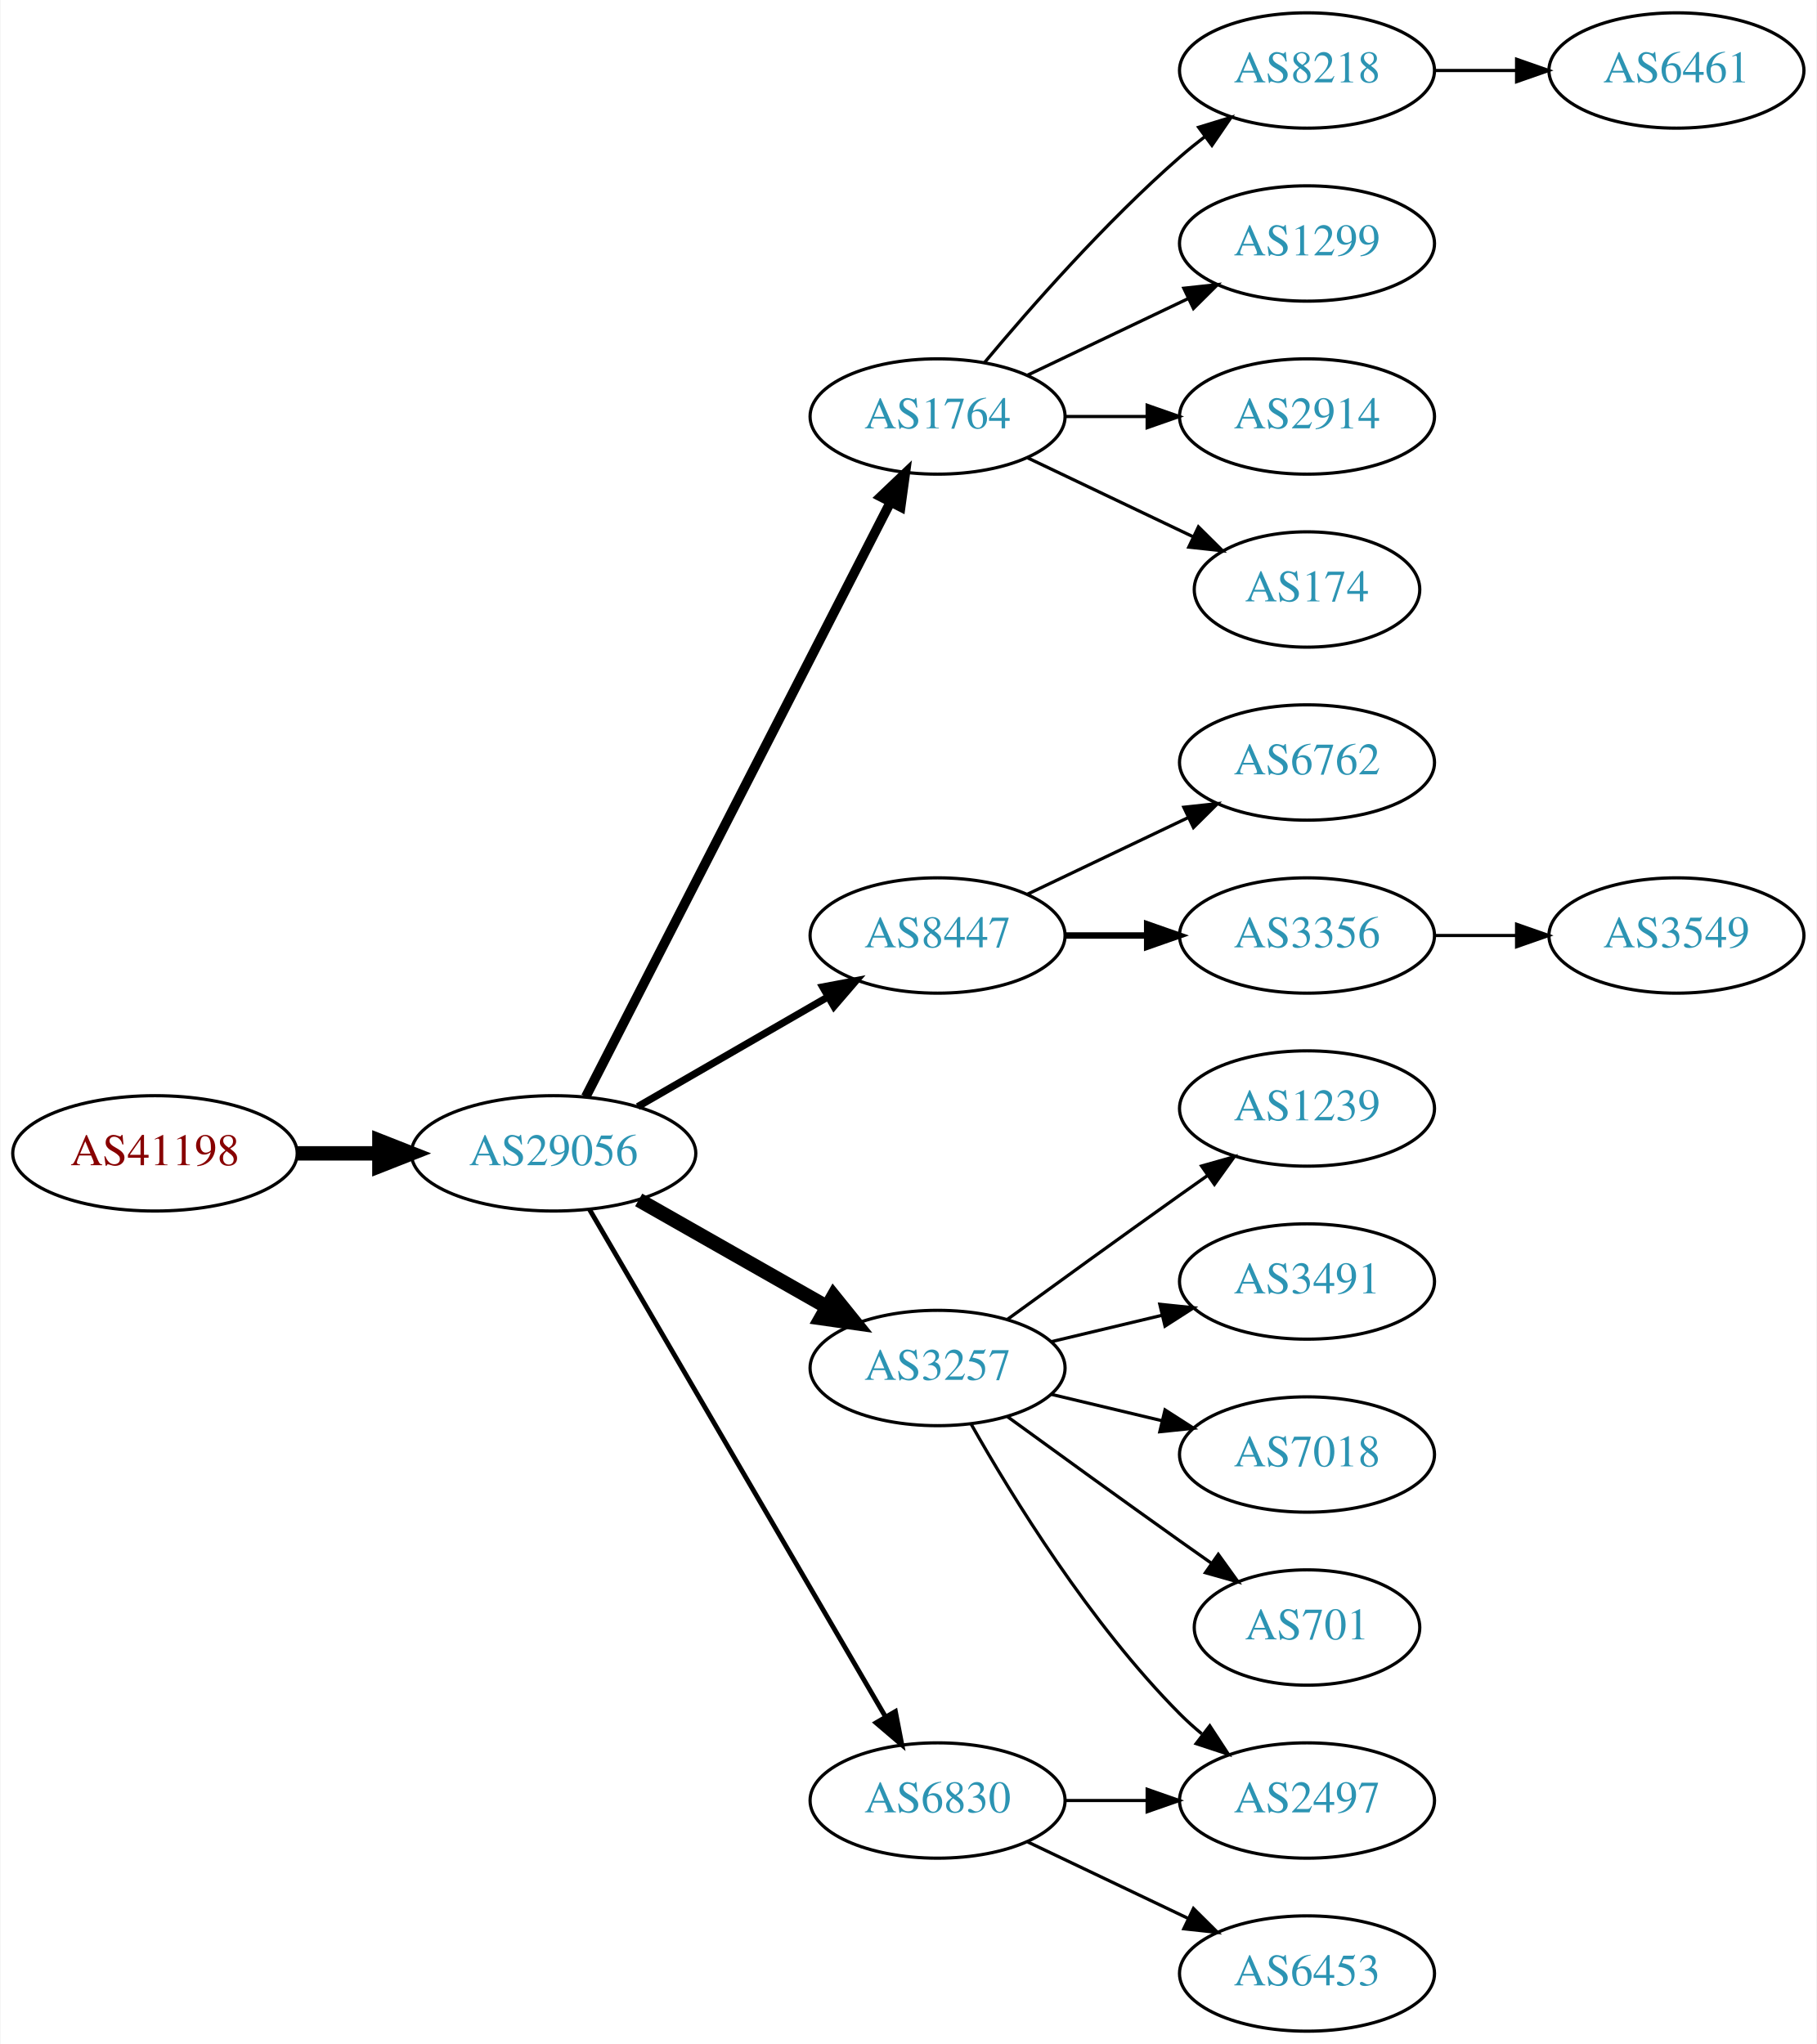
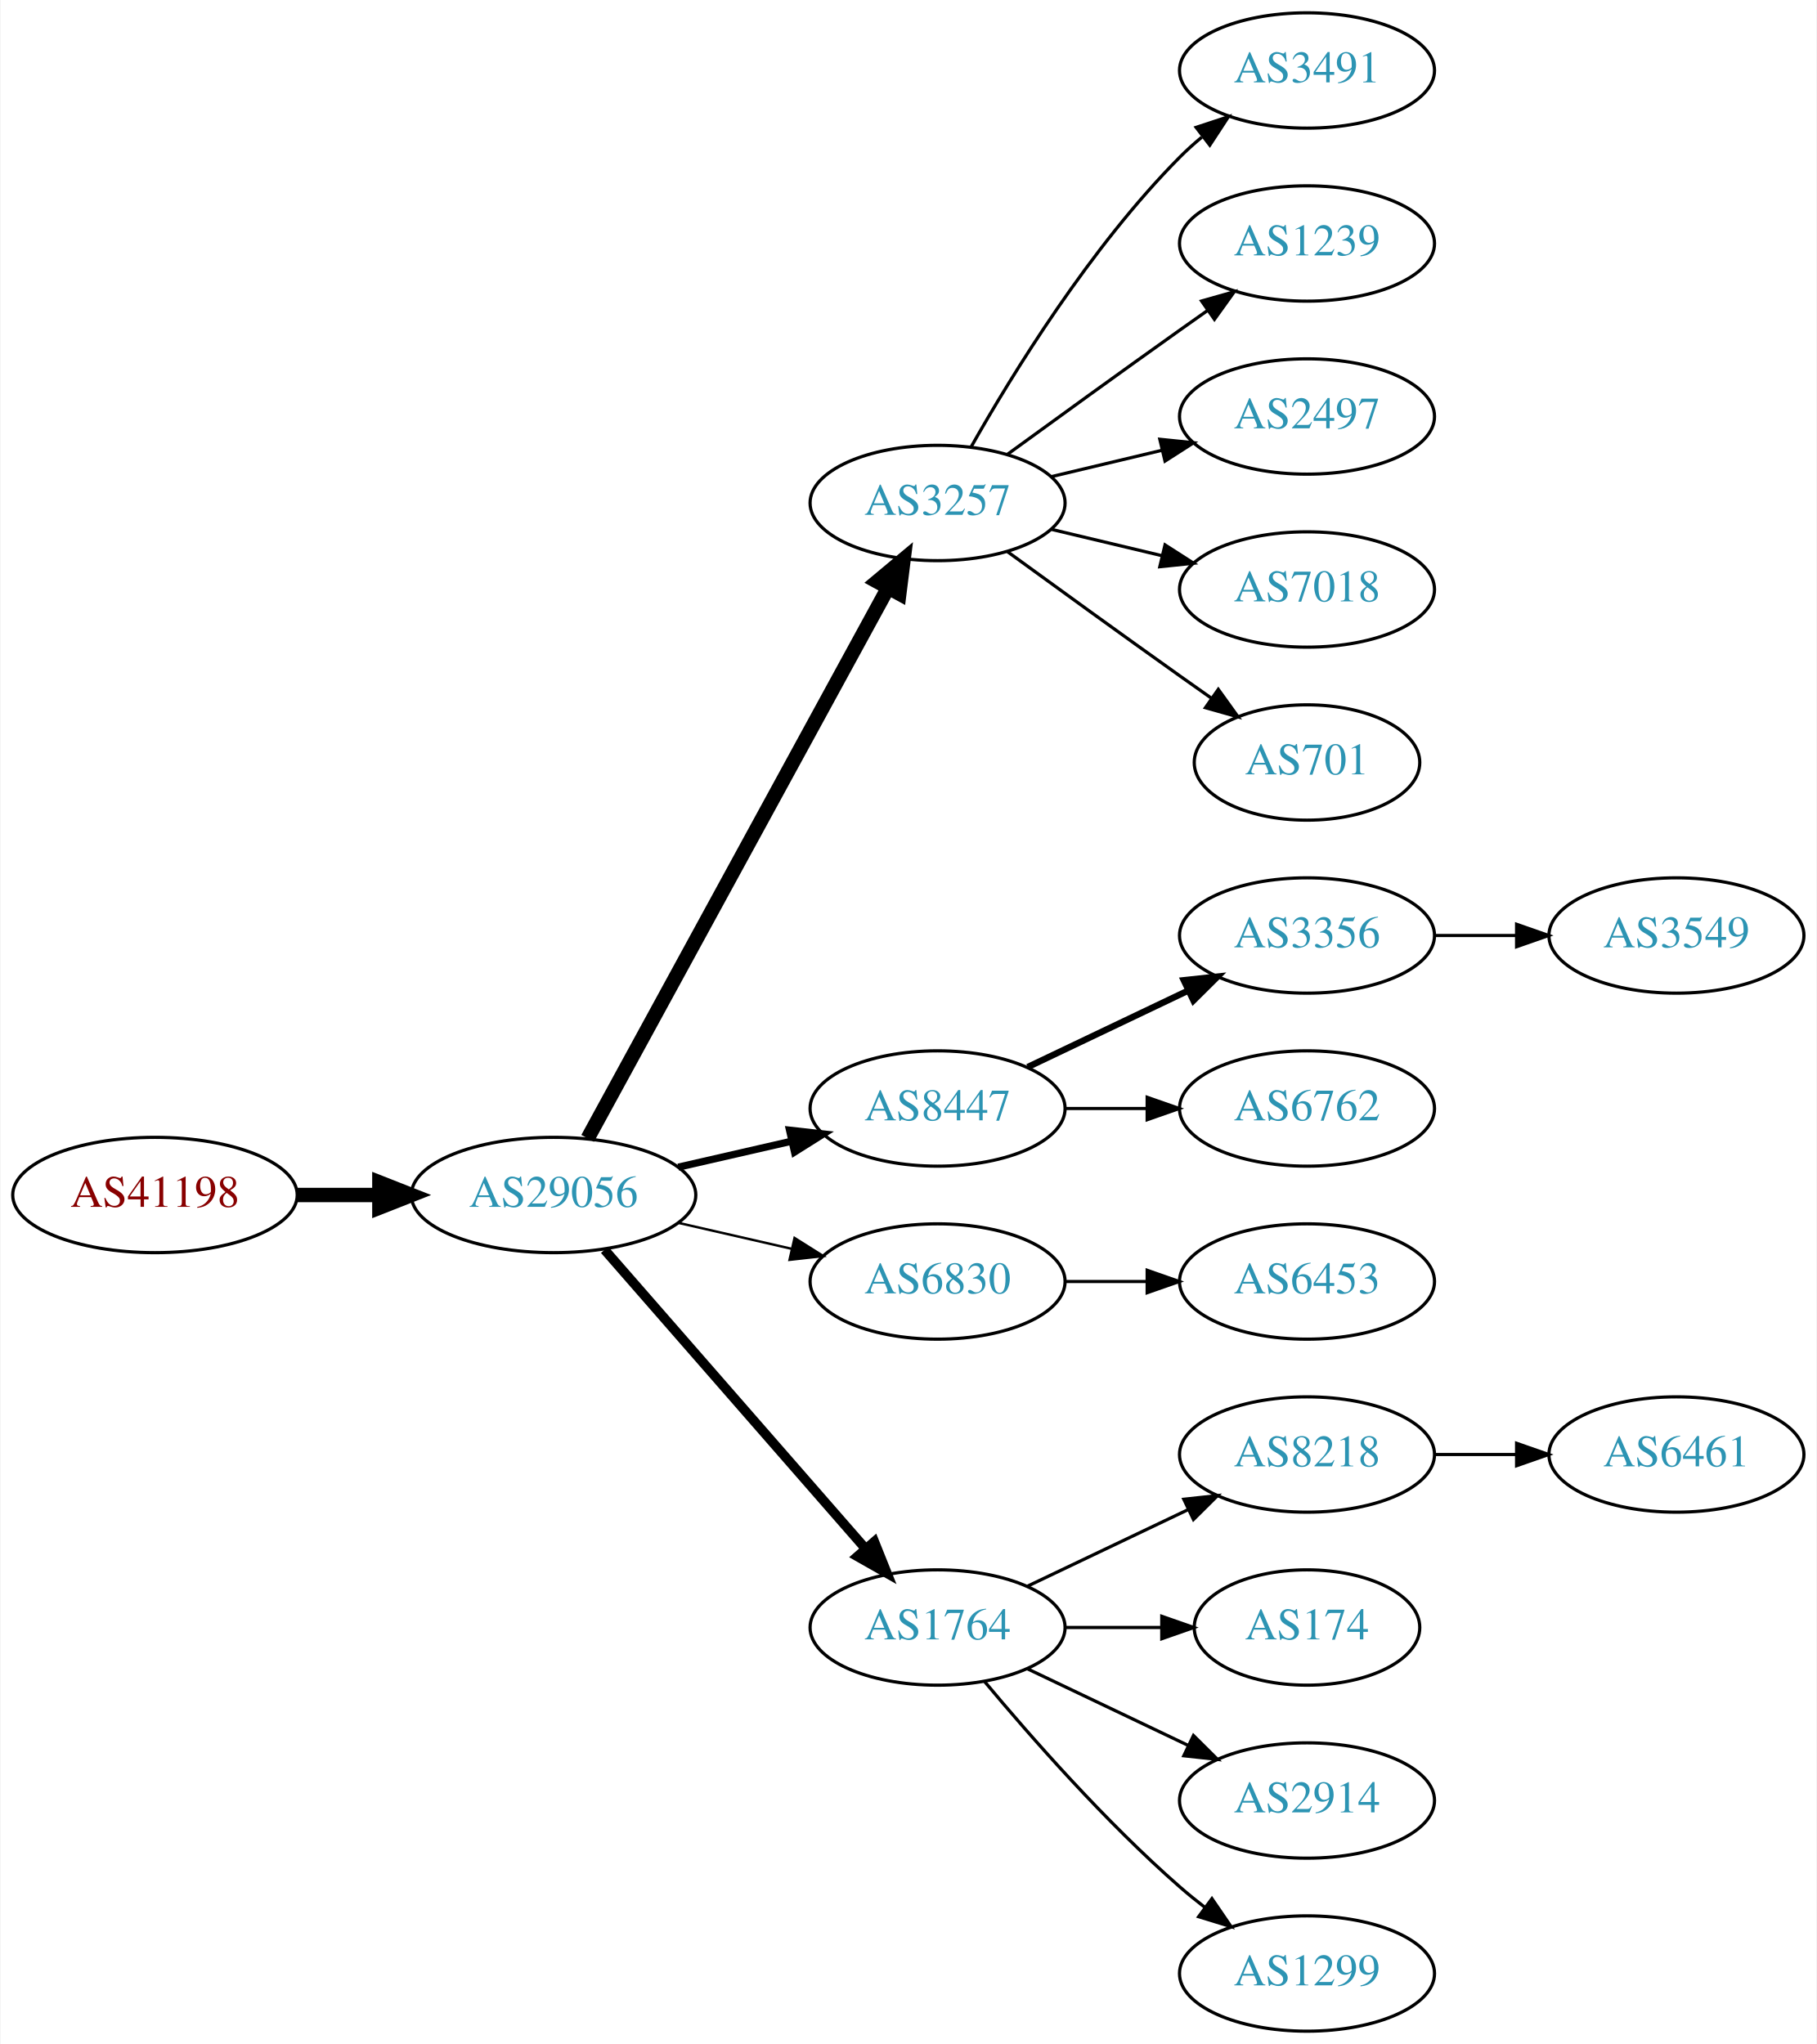
<svg xmlns="http://www.w3.org/2000/svg" xmlns:xlink="http://www.w3.org/1999/xlink" width="567pt" height="638pt" viewBox="0.00 0.00 566.66 638.00">
  <g id="graph0" class="graph" transform="scale(1 1) rotate(0) translate(4 634)">
    <polygon fill="white" stroke="none" points="-4,4 -4,-634 562.663,-634 562.663,4 -4,4" />
    <g id="node1" class="node">
      <g id="a_node1">
        <a xlink:href="/asn/41198" xlink:title="AS41198 ~ Am Seering 13-14 [AT]">
-           <ellipse fill="#ffffff" stroke="black" cx="44.196" cy="-274" rx="44.393" ry="18" />
-           <text text-anchor="middle" x="44.196" y="-270.3" font-family="Times,serif" font-size="14.00" fill="#880000">AS41198</text>
+           <ellipse fill="#ffffff" stroke="black" cx="44.196" cy="-261" rx="44.393" ry="18" />
+           <text text-anchor="middle" x="44.196" y="-257.3" font-family="Times,serif" font-size="14.00" fill="#880000">AS41198</text>
        </a>
      </g>
    </g>
    <g id="node2" class="node">
      <g id="a_node2">
        <a xlink:href="/asn/29056" xlink:title="AS29056 ~ Citycom Telekommunikation GmbH [AT]">
-           <ellipse fill="#ffffff" stroke="black" cx="168.588" cy="-274" rx="44.393" ry="18" />
-           <text text-anchor="middle" x="168.588" y="-270.3" font-family="Times,serif" font-size="14.00" fill="#2c94b3">AS29056</text>
+           <ellipse fill="#ffffff" stroke="black" cx="168.588" cy="-261" rx="44.393" ry="18" />
+           <text text-anchor="middle" x="168.588" y="-257.3" font-family="Times,serif" font-size="14.00" fill="#2c94b3">AS29056</text>
        </a>
      </g>
    </g>
    <g id="edge1" class="edge">
-       <path fill="none" stroke="black" stroke-width="4.5" d="M88.692,-274C96.898,-274 105.569,-274 114.041,-274" />
-       <polygon fill="black" stroke="black" stroke-width="4.5" points="114.233,-277.938 124.233,-274 114.233,-270.063 114.233,-277.938" />
+       <path fill="none" stroke="black" stroke-width="4.5" d="M88.692,-261C96.898,-261 105.569,-261 114.041,-261" />
+       <polygon fill="black" stroke="black" stroke-width="4.5" points="114.233,-264.938 124.233,-261 114.233,-257.063 114.233,-264.938" />
    </g>
    <g id="node3" class="node">
      <g id="a_node3">
-         <a xlink:href="/asn/1764" xlink:title="AS1764 ~ NEXTLAYER-AS [AT]">
-           <ellipse fill="#ffffff" stroke="black" cx="288.431" cy="-504" rx="39.794" ry="18" />
-           <text text-anchor="middle" x="288.431" y="-500.3" font-family="Times,serif" font-size="14.00" fill="#2c94b3">AS1764</text>
+         <a xlink:href="/asn/3257" xlink:title="AS3257 ~ GTT [DE]">
+           <ellipse fill="#ffffff" stroke="black" cx="288.431" cy="-477" rx="39.794" ry="18" />
+           <text text-anchor="middle" x="288.431" y="-473.3" font-family="Times,serif" font-size="14.00" fill="#2c94b3">AS3257</text>
        </a>
      </g>
    </g>
    <g id="edge2" class="edge">
-       <path fill="none" stroke="black" stroke-width="3" d="M178.639,-291.666C199.161,-331.719 249.329,-429.634 273.698,-477.196" />
-       <polygon fill="black" stroke="black" stroke-width="3" points="270.674,-478.97 278.349,-486.274 276.904,-475.778 270.674,-478.97" />
+       <path fill="none" stroke="black" stroke-width="4.5" d="M179.232,-278.676C199.913,-316.584 248.626,-405.873 273.005,-450.559" />
+       <polygon fill="black" stroke="black" stroke-width="4.5" points="269.573,-452.49 277.819,-459.383 276.486,-448.718 269.573,-452.49" />
    </g>
    <g id="node4" class="node">
      <g id="a_node4">
        <a xlink:href="/asn/8447" xlink:title="AS8447 ~ A1 Telekom Austria AG [AT]">
-           <ellipse fill="#ffffff" stroke="black" cx="288.431" cy="-342" rx="39.794" ry="18" />
-           <text text-anchor="middle" x="288.431" y="-338.3" font-family="Times,serif" font-size="14.00" fill="#2c94b3">AS8447</text>
+           <ellipse fill="#ffffff" stroke="black" cx="288.431" cy="-288" rx="39.794" ry="18" />
+           <text text-anchor="middle" x="288.431" y="-284.3" font-family="Times,serif" font-size="14.00" fill="#2c94b3">AS8447</text>
        </a>
      </g>
    </g>
    <g id="edge3" class="edge">
-       <path fill="none" stroke="black" stroke-width="2.25" d="M194.868,-288.588C212.188,-298.582 235.339,-311.941 254.155,-322.799" />
-       <polygon fill="black" stroke="black" stroke-width="2.25" points="252.588,-325.935 262.999,-327.902 256.087,-319.872 252.588,-325.935" />
+       <path fill="none" stroke="black" stroke-width="2.25" d="M207.523,-269.692C218.764,-272.267 231.176,-275.111 242.799,-277.774" />
+       <polygon fill="black" stroke="black" stroke-width="2.25" points="242.232,-281.235 252.761,-280.057 243.795,-274.412 242.232,-281.235" />
    </g>
    <g id="node5" class="node">
      <g id="a_node5">
-         <a xlink:href="/asn/3257" xlink:title="AS3257 ~ GTT [DE]">
-           <ellipse fill="#ffffff" stroke="black" cx="288.431" cy="-207" rx="39.794" ry="18" />
-           <text text-anchor="middle" x="288.431" y="-203.3" font-family="Times,serif" font-size="14.00" fill="#2c94b3">AS3257</text>
+         <a xlink:href="/asn/6830" xlink:title="AS6830 ~ LibertyGlobal [AT]">
+           <ellipse fill="#ffffff" stroke="black" cx="288.431" cy="-234" rx="39.794" ry="18" />
+           <text text-anchor="middle" x="288.431" y="-230.3" font-family="Times,serif" font-size="14.00" fill="#2c94b3">AS6830</text>
        </a>
      </g>
    </g>
    <g id="edge4" class="edge">
-       <path fill="none" stroke="black" stroke-width="4.5" d="M195.158,-259.462C212.378,-249.672 235.263,-236.66 253.934,-226.045" />
-       <polygon fill="black" stroke="black" stroke-width="4.5" points="255.971,-229.416 262.718,-221.05 252.079,-222.57 255.971,-229.416" />
+       <path fill="none" stroke="black" stroke-width="0.75" d="M207.523,-252.308C218.764,-249.733 231.176,-246.889 242.799,-244.226" />
+       <polygon fill="black" stroke="black" stroke-width="0.75" points="243.795,-247.588 252.761,-241.943 242.232,-240.765 243.795,-247.588" />
    </g>
    <g id="node6" class="node">
      <g id="a_node6">
-         <a xlink:href="/asn/6830" xlink:title="AS6830 ~ LibertyGlobal [AT]">
-           <ellipse fill="#ffffff" stroke="black" cx="288.431" cy="-72" rx="39.794" ry="18" />
-           <text text-anchor="middle" x="288.431" y="-68.3" font-family="Times,serif" font-size="14.00" fill="#2c94b3">AS6830</text>
+         <a xlink:href="/asn/1764" xlink:title="AS1764 ~ NEXTLAYER-AS [AT]">
+           <ellipse fill="#ffffff" stroke="black" cx="288.431" cy="-126" rx="39.794" ry="18" />
+           <text text-anchor="middle" x="288.431" y="-122.3" font-family="Times,serif" font-size="14.00" fill="#2c94b3">AS1764</text>
        </a>
      </g>
    </g>
    <g id="edge5" class="edge">
-       <path fill="none" stroke="black" stroke-width="1.5" d="M179.84,-256.427C200.612,-220.821 247.76,-140.002 272.162,-98.173" />
-       <polygon fill="black" stroke="black" stroke-width="1.5" points="275.271,-99.79 277.287,-89.388 269.225,-96.262 275.271,-99.79" />
+       <path fill="none" stroke="black" stroke-width="3" d="M184.513,-243.902C205.056,-220.369 242.175,-177.845 265.771,-150.813" />
+       <polygon fill="black" stroke="black" stroke-width="3" points="268.688,-152.794 272.627,-142.959 263.414,-148.191 268.688,-152.794" />
    </g>
    <g id="node7" class="node">
      <g id="a_node7">
-         <a xlink:href="/asn/8218" xlink:title="AS8218 ~ legacy Neotelecoms [FR]">
+         <a xlink:href="/asn/3491" xlink:title="AS3491 ~ PCCW Global, Inc. [US]">
          <ellipse fill="#ffffff" stroke="black" cx="403.724" cy="-612" rx="39.794" ry="18" />
-           <text text-anchor="middle" x="403.724" y="-608.3" font-family="Times,serif" font-size="14.00" fill="#2c94b3">AS8218</text>
+           <text text-anchor="middle" x="403.724" y="-608.3" font-family="Times,serif" font-size="14.00" fill="#2c94b3">AS3491</text>
        </a>
      </g>
    </g>
    <g id="edge6" class="edge">
-       <path fill="none" stroke="black" d="M303.061,-520.817C317.343,-537.929 340.89,-564.745 364.077,-585 366.543,-587.154 369.182,-589.294 371.879,-591.372" />
-       <polygon fill="black" stroke="black" points="369.904,-594.264 380.033,-597.37 374.052,-588.625 369.904,-594.264" />
+       <path fill="none" stroke="black" d="M298.891,-494.49C311.672,-517.096 336.105,-556.886 364.077,-585 366.188,-587.121 368.484,-589.188 370.87,-591.171" />
+       <polygon fill="black" stroke="black" points="369.122,-594.242 379.185,-597.556 373.385,-588.69 369.122,-594.242" />
    </g>
    <g id="node8" class="node">
      <g id="a_node8">
-         <a xlink:href="/asn/1299" xlink:title="AS1299 ~ Telia Carrier [EU]">
+         <a xlink:href="/asn/1239" xlink:title="AS1239 ~ Sprint [US]">
          <ellipse fill="#ffffff" stroke="black" cx="403.724" cy="-558" rx="39.794" ry="18" />
-           <text text-anchor="middle" x="403.724" y="-554.3" font-family="Times,serif" font-size="14.00" fill="#2c94b3">AS1299</text>
+           <text text-anchor="middle" x="403.724" y="-554.3" font-family="Times,serif" font-size="14.00" fill="#2c94b3">AS1239</text>
        </a>
      </g>
    </g>
    <g id="edge7" class="edge">
-       <path fill="none" stroke="black" d="M316.567,-516.934C331.561,-524.081 350.382,-533.052 366.605,-540.785" />
-       <polygon fill="black" stroke="black" points="365.276,-544.028 375.809,-545.171 368.288,-537.709 365.276,-544.028" />
+       <path fill="none" stroke="black" d="M310.279,-492.222C325.213,-503.091 345.827,-518.025 364.077,-531 366.898,-533.005 369.841,-535.085 372.789,-537.159" />
+       <polygon fill="black" stroke="black" points="370.816,-540.05 381.013,-542.926 374.835,-534.319 370.816,-540.05" />
    </g>
    <g id="node9" class="node">
      <g id="a_node9">
-         <a xlink:href="/asn/2914" xlink:title="AS2914 ~ NTT America, Inc. [US]">
+         <a xlink:href="/asn/2497" xlink:title="AS2497 ~ Internet Initiative Japan Inc. [JP]">
          <ellipse fill="#ffffff" stroke="black" cx="403.724" cy="-504" rx="39.794" ry="18" />
-           <text text-anchor="middle" x="403.724" y="-500.3" font-family="Times,serif" font-size="14.00" fill="#2c94b3">AS2914</text>
+           <text text-anchor="middle" x="403.724" y="-500.3" font-family="Times,serif" font-size="14.00" fill="#2c94b3">AS2497</text>
        </a>
      </g>
    </g>
    <g id="edge8" class="edge">
-       <path fill="none" stroke="black" d="M328.103,-504C336.306,-504 345.07,-504 353.602,-504" />
-       <polygon fill="black" stroke="black" points="353.841,-507.5 363.841,-504 353.841,-500.5 353.841,-507.5" />
+       <path fill="none" stroke="black" d="M324.038,-485.248C334.909,-487.838 347.064,-490.735 358.506,-493.462" />
+       <polygon fill="black" stroke="black" points="357.789,-496.889 368.328,-495.803 359.412,-490.08 357.789,-496.889" />
    </g>
    <g id="node10" class="node">
      <g id="a_node10">
-         <a xlink:href="/asn/174" xlink:title="AS174 ~ Cogent Communications [US]">
-           <ellipse fill="#ffffff" stroke="black" cx="403.724" cy="-450" rx="35.194" ry="18" />
-           <text text-anchor="middle" x="403.724" y="-446.3" font-family="Times,serif" font-size="14.00" fill="#2c94b3">AS174</text>
+         <a xlink:href="/asn/7018" xlink:title="AS7018 ~ ATT-INTERNET4 [US]">
+           <ellipse fill="#ffffff" stroke="black" cx="403.724" cy="-450" rx="39.794" ry="18" />
+           <text text-anchor="middle" x="403.724" y="-446.3" font-family="Times,serif" font-size="14.00" fill="#2c94b3">AS7018</text>
        </a>
      </g>
    </g>
    <g id="edge9" class="edge">
-       <path fill="none" stroke="black" d="M316.567,-491.066C331.999,-483.71 351.485,-474.423 368.02,-466.541" />
-       <polygon fill="black" stroke="black" points="369.84,-469.551 377.361,-462.089 366.828,-463.232 369.84,-469.551" />
+       <path fill="none" stroke="black" d="M324.038,-468.752C334.909,-466.162 347.064,-463.265 358.506,-460.538" />
+       <polygon fill="black" stroke="black" points="359.412,-463.92 368.328,-458.197 357.789,-457.111 359.412,-463.92" />
+     </g>
+     <g id="node11" class="node">
+       <g id="a_node11">
+         <a xlink:href="/asn/701" xlink:title="AS701 ~ UUNET [US]">
+           <ellipse fill="#ffffff" stroke="black" cx="403.724" cy="-396" rx="35.194" ry="18" />
+           <text text-anchor="middle" x="403.724" y="-392.3" font-family="Times,serif" font-size="14.00" fill="#2c94b3">AS701</text>
+         </a>
+       </g>
+     </g>
+     <g id="edge10" class="edge">
+       <path fill="none" stroke="black" d="M310.279,-461.778C325.213,-450.909 345.827,-435.975 364.077,-423 367.288,-420.718 370.657,-418.339 374.011,-415.982" />
+       <polygon fill="black" stroke="black" points="376.039,-418.834 382.222,-410.23 372.023,-413.101 376.039,-418.834" />
    </g>
    <g id="node12" class="node">
      <g id="a_node12">
-         <a xlink:href="/asn/6762" xlink:title="AS6762 ~ TELECOM ITALIA SPARKLE S.p.A. [IT]">
-           <ellipse fill="#ffffff" stroke="black" cx="403.724" cy="-396" rx="39.794" ry="18" />
-           <text text-anchor="middle" x="403.724" y="-392.3" font-family="Times,serif" font-size="14.00" fill="#2c94b3">AS6762</text>
-         </a>
-       </g>
-     </g>
-     <g id="edge11" class="edge">
-       <path fill="none" stroke="black" d="M316.567,-354.934C331.561,-362.081 350.382,-371.052 366.605,-378.785" />
-       <polygon fill="black" stroke="black" points="365.276,-382.028 375.809,-383.171 368.288,-375.709 365.276,-382.028" />
-     </g>
-     <g id="node13" class="node">
-       <g id="a_node13">
        <a xlink:href="/asn/3356" xlink:title="AS3356 ~ Level 3 Parent, LLC [US]">
          <ellipse fill="#ffffff" stroke="black" cx="403.724" cy="-342" rx="39.794" ry="18" />
          <text text-anchor="middle" x="403.724" y="-338.3" font-family="Times,serif" font-size="14.00" fill="#2c94b3">AS3356</text>
        </a>
      </g>
    </g>
+     <g id="edge11" class="edge">
+       <path fill="none" stroke="black" stroke-width="2" d="M316.567,-300.934C331.561,-308.081 350.382,-317.052 366.605,-324.785" />
+       <polygon fill="black" stroke="black" stroke-width="2" points="365.276,-328.028 375.809,-329.171 368.288,-321.709 365.276,-328.028" />
+     </g>
+     <g id="node13" class="node">
+       <g id="a_node13">
+         <a xlink:href="/asn/6762" xlink:title="AS6762 ~ TELECOM ITALIA SPARKLE S.p.A. [IT]">
+           <ellipse fill="#ffffff" stroke="black" cx="403.724" cy="-288" rx="39.794" ry="18" />
+           <text text-anchor="middle" x="403.724" y="-284.3" font-family="Times,serif" font-size="14.00" fill="#2c94b3">AS6762</text>
+         </a>
+       </g>
+     </g>
    <g id="edge12" class="edge">
-       <path fill="none" stroke="black" stroke-width="2" d="M328.103,-342C336.306,-342 345.07,-342 353.602,-342" />
-       <polygon fill="black" stroke="black" stroke-width="2" points="353.841,-345.5 363.841,-342 353.841,-338.5 353.841,-345.5" />
+       <path fill="none" stroke="black" d="M328.103,-288C336.306,-288 345.07,-288 353.602,-288" />
+       <polygon fill="black" stroke="black" points="353.841,-291.5 363.841,-288 353.841,-284.5 353.841,-291.5" />
+     </g>
+     <g id="node15" class="node">
+       <g id="a_node15">
+         <a xlink:href="/asn/6453" xlink:title="AS6453 ~ TATA COMMUNICATIONS (AMERICA) INC [US]">
+           <ellipse fill="#ffffff" stroke="black" cx="403.724" cy="-234" rx="39.794" ry="18" />
+           <text text-anchor="middle" x="403.724" y="-230.3" font-family="Times,serif" font-size="14.00" fill="#2c94b3">AS6453</text>
+         </a>
+       </g>
+     </g>
+     <g id="edge14" class="edge">
+       <path fill="none" stroke="black" d="M328.103,-234C336.306,-234 345.07,-234 353.602,-234" />
+       <polygon fill="black" stroke="black" points="353.841,-237.5 363.841,-234 353.841,-230.5 353.841,-237.5" />
+     </g>
+     <g id="node16" class="node">
+       <g id="a_node16">
+         <a xlink:href="/asn/8218" xlink:title="AS8218 ~ legacy Neotelecoms [FR]">
+           <ellipse fill="#ffffff" stroke="black" cx="403.724" cy="-180" rx="39.794" ry="18" />
+           <text text-anchor="middle" x="403.724" y="-176.3" font-family="Times,serif" font-size="14.00" fill="#2c94b3">AS8218</text>
+         </a>
+       </g>
+     </g>
+     <g id="edge15" class="edge">
+       <path fill="none" stroke="black" d="M316.567,-138.934C331.561,-146.081 350.382,-155.052 366.605,-162.785" />
+       <polygon fill="black" stroke="black" points="365.276,-166.028 375.809,-167.171 368.288,-159.709 365.276,-166.028" />
+     </g>
+     <g id="node17" class="node">
+       <g id="a_node17">
+         <a xlink:href="/asn/174" xlink:title="AS174 ~ Cogent Communications [US]">
+           <ellipse fill="#ffffff" stroke="black" cx="403.724" cy="-126" rx="35.194" ry="18" />
+           <text text-anchor="middle" x="403.724" y="-122.3" font-family="Times,serif" font-size="14.00" fill="#2c94b3">AS174</text>
+         </a>
+       </g>
+     </g>
+     <g id="edge16" class="edge">
+       <path fill="none" stroke="black" d="M328.103,-126C337.808,-126 348.299,-126 358.262,-126" />
+       <polygon fill="black" stroke="black" points="358.398,-129.5 368.398,-126 358.398,-122.5 358.398,-129.5" />
+     </g>
+     <g id="node18" class="node">
+       <g id="a_node18">
+         <a xlink:href="/asn/2914" xlink:title="AS2914 ~ NTT America, Inc. [US]">
+           <ellipse fill="#ffffff" stroke="black" cx="403.724" cy="-72" rx="39.794" ry="18" />
+           <text text-anchor="middle" x="403.724" y="-68.3" font-family="Times,serif" font-size="14.00" fill="#2c94b3">AS2914</text>
+         </a>
+       </g>
+     </g>
+     <g id="edge17" class="edge">
+       <path fill="none" stroke="black" d="M316.567,-113.066C331.561,-105.919 350.382,-96.948 366.605,-89.215" />
+       <polygon fill="black" stroke="black" points="368.288,-92.291 375.809,-84.829 365.276,-85.972 368.288,-92.291" />
+     </g>
+     <g id="node19" class="node">
+       <g id="a_node19">
+         <a xlink:href="/asn/1299" xlink:title="AS1299 ~ Telia Carrier [EU]">
+           <ellipse fill="#ffffff" stroke="black" cx="403.724" cy="-18" rx="39.794" ry="18" />
+           <text text-anchor="middle" x="403.724" y="-14.3" font-family="Times,serif" font-size="14.00" fill="#2c94b3">AS1299</text>
+         </a>
+       </g>
+     </g>
+     <g id="edge18" class="edge">
+       <path fill="none" stroke="black" d="M303.061,-109.183C317.343,-92.071 340.89,-65.255 364.077,-45 366.543,-42.846 369.182,-40.706 371.879,-38.628" />
+       <polygon fill="black" stroke="black" points="374.052,-41.375 380.033,-32.63 369.904,-35.736 374.052,-41.375" />
    </g>
    <g id="node14" class="node">
      <g id="a_node14">
-         <a xlink:href="/asn/1239" xlink:title="AS1239 ~ Sprint [US]">
-           <ellipse fill="#ffffff" stroke="black" cx="403.724" cy="-288" rx="39.794" ry="18" />
-           <text text-anchor="middle" x="403.724" y="-284.3" font-family="Times,serif" font-size="14.00" fill="#2c94b3">AS1239</text>
-         </a>
-       </g>
-     </g>
-     <g id="edge13" class="edge">
-       <path fill="none" stroke="black" d="M310.279,-222.222C325.213,-233.091 345.827,-248.025 364.077,-261 366.898,-263.005 369.841,-265.085 372.789,-267.159" />
-       <polygon fill="black" stroke="black" points="370.816,-270.05 381.013,-272.926 374.835,-264.319 370.816,-270.05" />
-     </g>
-     <g id="node15" class="node">
-       <g id="a_node15">
-         <a xlink:href="/asn/3491" xlink:title="AS3491 ~ PCCW Global, Inc. [US]">
-           <ellipse fill="#ffffff" stroke="black" cx="403.724" cy="-234" rx="39.794" ry="18" />
-           <text text-anchor="middle" x="403.724" y="-230.3" font-family="Times,serif" font-size="14.00" fill="#2c94b3">AS3491</text>
-         </a>
-       </g>
-     </g>
-     <g id="edge14" class="edge">
-       <path fill="none" stroke="black" d="M324.038,-215.248C334.909,-217.838 347.064,-220.735 358.506,-223.462" />
-       <polygon fill="black" stroke="black" points="357.789,-226.889 368.328,-225.803 359.412,-220.08 357.789,-226.889" />
-     </g>
-     <g id="node16" class="node">
-       <g id="a_node16">
-         <a xlink:href="/asn/2497" xlink:title="AS2497 ~ Internet Initiative Japan Inc. [JP]">
-           <ellipse fill="#ffffff" stroke="black" cx="403.724" cy="-72" rx="39.794" ry="18" />
-           <text text-anchor="middle" x="403.724" y="-68.3" font-family="Times,serif" font-size="14.00" fill="#2c94b3">AS2497</text>
-         </a>
-       </g>
-     </g>
-     <g id="edge15" class="edge">
-       <path fill="none" stroke="black" d="M298.891,-189.51C311.672,-166.904 336.105,-127.114 364.077,-99 366.188,-96.879 368.484,-94.812 370.87,-92.829" />
-       <polygon fill="black" stroke="black" points="373.385,-95.31 379.185,-86.444 369.122,-89.758 373.385,-95.31" />
-     </g>
-     <g id="node17" class="node">
-       <g id="a_node17">
-         <a xlink:href="/asn/7018" xlink:title="AS7018 ~ AT&amp;T Services, Inc. [US]">
-           <ellipse fill="#ffffff" stroke="black" cx="403.724" cy="-180" rx="39.794" ry="18" />
-           <text text-anchor="middle" x="403.724" y="-176.3" font-family="Times,serif" font-size="14.00" fill="#2c94b3">AS7018</text>
-         </a>
-       </g>
-     </g>
-     <g id="edge16" class="edge">
-       <path fill="none" stroke="black" d="M324.038,-198.752C334.909,-196.162 347.064,-193.265 358.506,-190.538" />
-       <polygon fill="black" stroke="black" points="359.412,-193.92 368.328,-188.197 357.789,-187.111 359.412,-193.92" />
-     </g>
-     <g id="node18" class="node">
-       <g id="a_node18">
-         <a xlink:href="/asn/701" xlink:title="AS701 ~ UUNET [US]">
-           <ellipse fill="#ffffff" stroke="black" cx="403.724" cy="-126" rx="35.194" ry="18" />
-           <text text-anchor="middle" x="403.724" y="-122.3" font-family="Times,serif" font-size="14.00" fill="#2c94b3">AS701</text>
-         </a>
-       </g>
-     </g>
-     <g id="edge17" class="edge">
-       <path fill="none" stroke="black" d="M310.279,-191.778C325.213,-180.909 345.827,-165.975 364.077,-153 367.288,-150.718 370.657,-148.339 374.011,-145.982" />
-       <polygon fill="black" stroke="black" points="376.039,-148.834 382.222,-140.23 372.023,-143.101 376.039,-148.834" />
-     </g>
-     <g id="edge18" class="edge">
-       <path fill="none" stroke="black" d="M328.103,-72C336.306,-72 345.07,-72 353.602,-72" />
-       <polygon fill="black" stroke="black" points="353.841,-75.5 363.841,-72 353.841,-68.5 353.841,-75.5" />
-     </g>
-     <g id="node19" class="node">
-       <g id="a_node19">
-         <a xlink:href="/asn/6453" xlink:title="AS6453 ~ TATA COMMUNICATIONS (AMERICA) INC [US]">
-           <ellipse fill="#ffffff" stroke="black" cx="403.724" cy="-18" rx="39.794" ry="18" />
-           <text text-anchor="middle" x="403.724" y="-14.3" font-family="Times,serif" font-size="14.00" fill="#2c94b3">AS6453</text>
-         </a>
-       </g>
-     </g>
-     <g id="edge19" class="edge">
-       <path fill="none" stroke="black" d="M316.567,-59.066C331.561,-51.919 350.382,-42.948 366.605,-35.215" />
-       <polygon fill="black" stroke="black" points="368.288,-38.291 375.809,-30.829 365.276,-31.972 368.288,-38.291" />
-     </g>
-     <g id="node11" class="node">
-       <g id="a_node11">
-         <a xlink:href="/asn/6461" xlink:title="AS6461 ~ Zayo Bandwidth [US]">
-           <ellipse fill="#ffffff" stroke="black" cx="519.017" cy="-612" rx="39.794" ry="18" />
-           <text text-anchor="middle" x="519.017" y="-608.3" font-family="Times,serif" font-size="14.00" fill="#2c94b3">AS6461</text>
-         </a>
-       </g>
-     </g>
-     <g id="edge10" class="edge">
-       <path fill="none" stroke="black" d="M443.396,-612C451.599,-612 460.363,-612 468.895,-612" />
-       <polygon fill="black" stroke="black" points="469.134,-615.5 479.134,-612 469.134,-608.5 469.134,-615.5" />
-     </g>
-     <g id="node20" class="node">
-       <g id="a_node20">
        <a xlink:href="/asn/3549" xlink:title="AS3549 ~ Level 3 Parent, LLC [US]">
          <ellipse fill="#ffffff" stroke="black" cx="519.017" cy="-342" rx="39.794" ry="18" />
          <text text-anchor="middle" x="519.017" y="-338.3" font-family="Times,serif" font-size="14.00" fill="#2c94b3">AS3549</text>
        </a>
      </g>
    </g>
-     <g id="edge20" class="edge">
+     <g id="edge13" class="edge">
      <path fill="none" stroke="black" d="M443.396,-342C451.599,-342 460.363,-342 468.895,-342" />
      <polygon fill="black" stroke="black" points="469.134,-345.5 479.134,-342 469.134,-338.5 469.134,-345.5" />
    </g>
+     <g id="node20" class="node">
+       <g id="a_node20">
+         <a xlink:href="/asn/6461" xlink:title="AS6461 ~ Zayo Bandwidth [US]">
+           <ellipse fill="#ffffff" stroke="black" cx="519.017" cy="-180" rx="39.794" ry="18" />
+           <text text-anchor="middle" x="519.017" y="-176.3" font-family="Times,serif" font-size="14.00" fill="#2c94b3">AS6461</text>
+         </a>
+       </g>
+     </g>
+     <g id="edge19" class="edge">
+       <path fill="none" stroke="black" d="M443.396,-180C451.599,-180 460.363,-180 468.895,-180" />
+       <polygon fill="black" stroke="black" points="469.134,-183.5 479.134,-180 469.134,-176.5 469.134,-183.5" />
+     </g>
  </g>
</svg>
